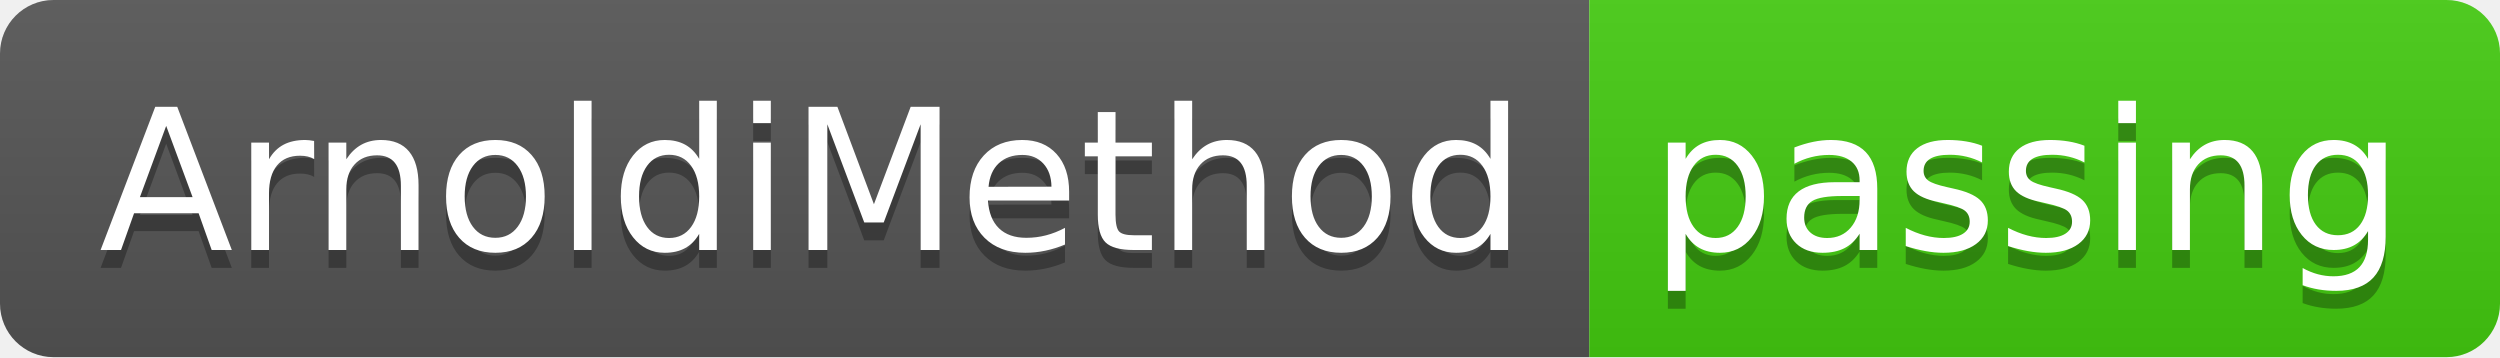
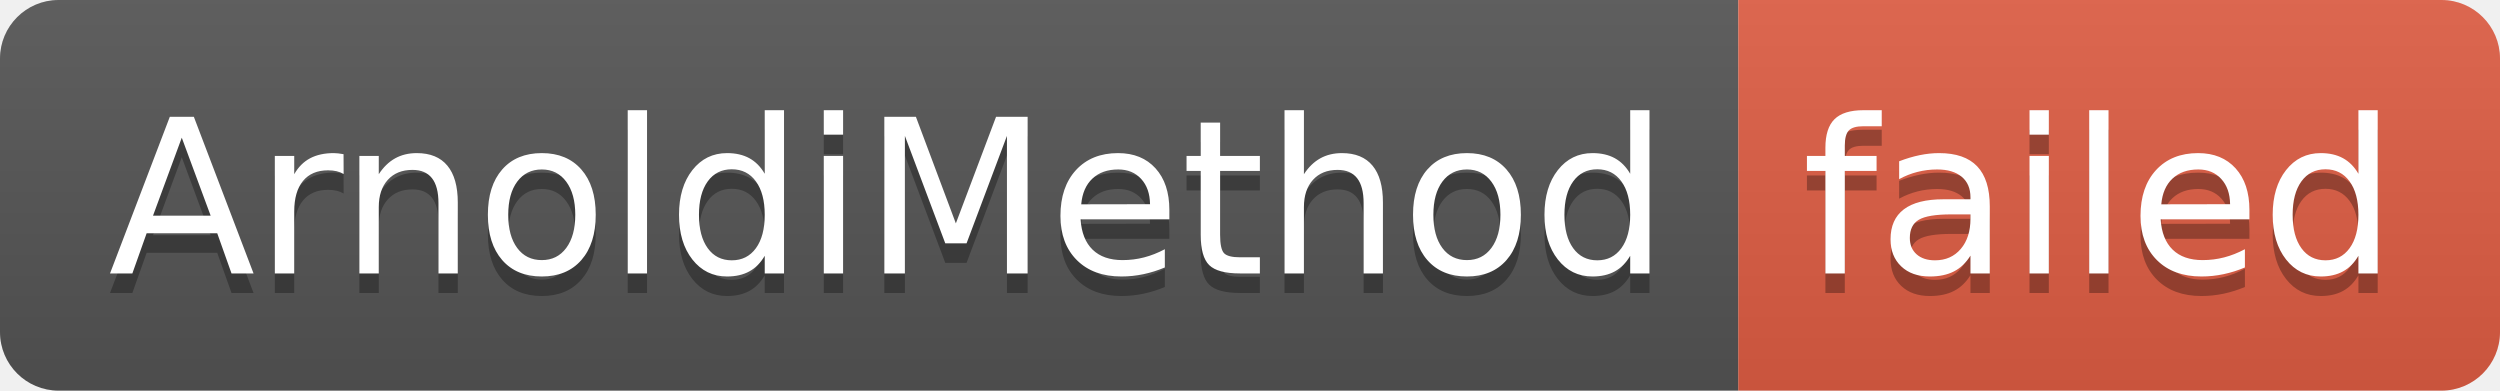
- <svg xmlns="http://www.w3.org/2000/svg" width="140" height="20" role="img" aria-label="ArnoldiMethod: passing">
+ <svg xmlns="http://www.w3.org/2000/svg" width="128" height="20" role="img" aria-label="ArnoldiMethod: failed">
  <linearGradient id="s" x2="0" y2="100%">
    <stop offset="0" stop-color="#bbb" stop-opacity=".1" />
    <stop offset="1" stop-opacity=".1" />
  </linearGradient>
  <clipPath id="r">
-     <rect width="140" height="20" rx="3" fill="#fff" />
+     <rect width="128" height="20" rx="3" fill="#fff" />
  </clipPath>
  <g clip-path="url(#r)">
    <rect width="89" height="20" fill="#555" />
-     <rect x="89" width="51" height="20" fill="#4c1" />
-     <rect width="140" height="20" fill="url(#s)" />
+     <rect x="89" width="39" height="20" fill="#e05d44" />
+     <rect width="128" height="20" fill="url(#s)" />
  </g>
  <g fill="#fff" text-anchor="middle" font-family="Verdana,Geneva,DejaVu Sans,sans-serif" text-rendering="geometricPrecision" font-size="110">
    <text aria-hidden="true" x="455" y="150" fill="#010101" fill-opacity=".3" transform="scale(.1)" textLength="790">ArnoldiMethod</text>
    <text x="455" y="140" transform="scale(.1)" fill="#fff" textLength="790">ArnoldiMethod</text>
-     <text aria-hidden="true" x="1135" y="150" fill="#010101" fill-opacity=".3" transform="scale(.1)" textLength="410">passing</text>
-     <text x="1135" y="140" transform="scale(.1)" fill="#fff" textLength="410">passing</text>
+     <text aria-hidden="true" x="1075" y="150" fill="#010101" fill-opacity=".3" transform="scale(.1)" textLength="290">failed</text>
+     <text x="1075" y="140" transform="scale(.1)" fill="#fff" textLength="290">failed</text>
  </g>
</svg>
